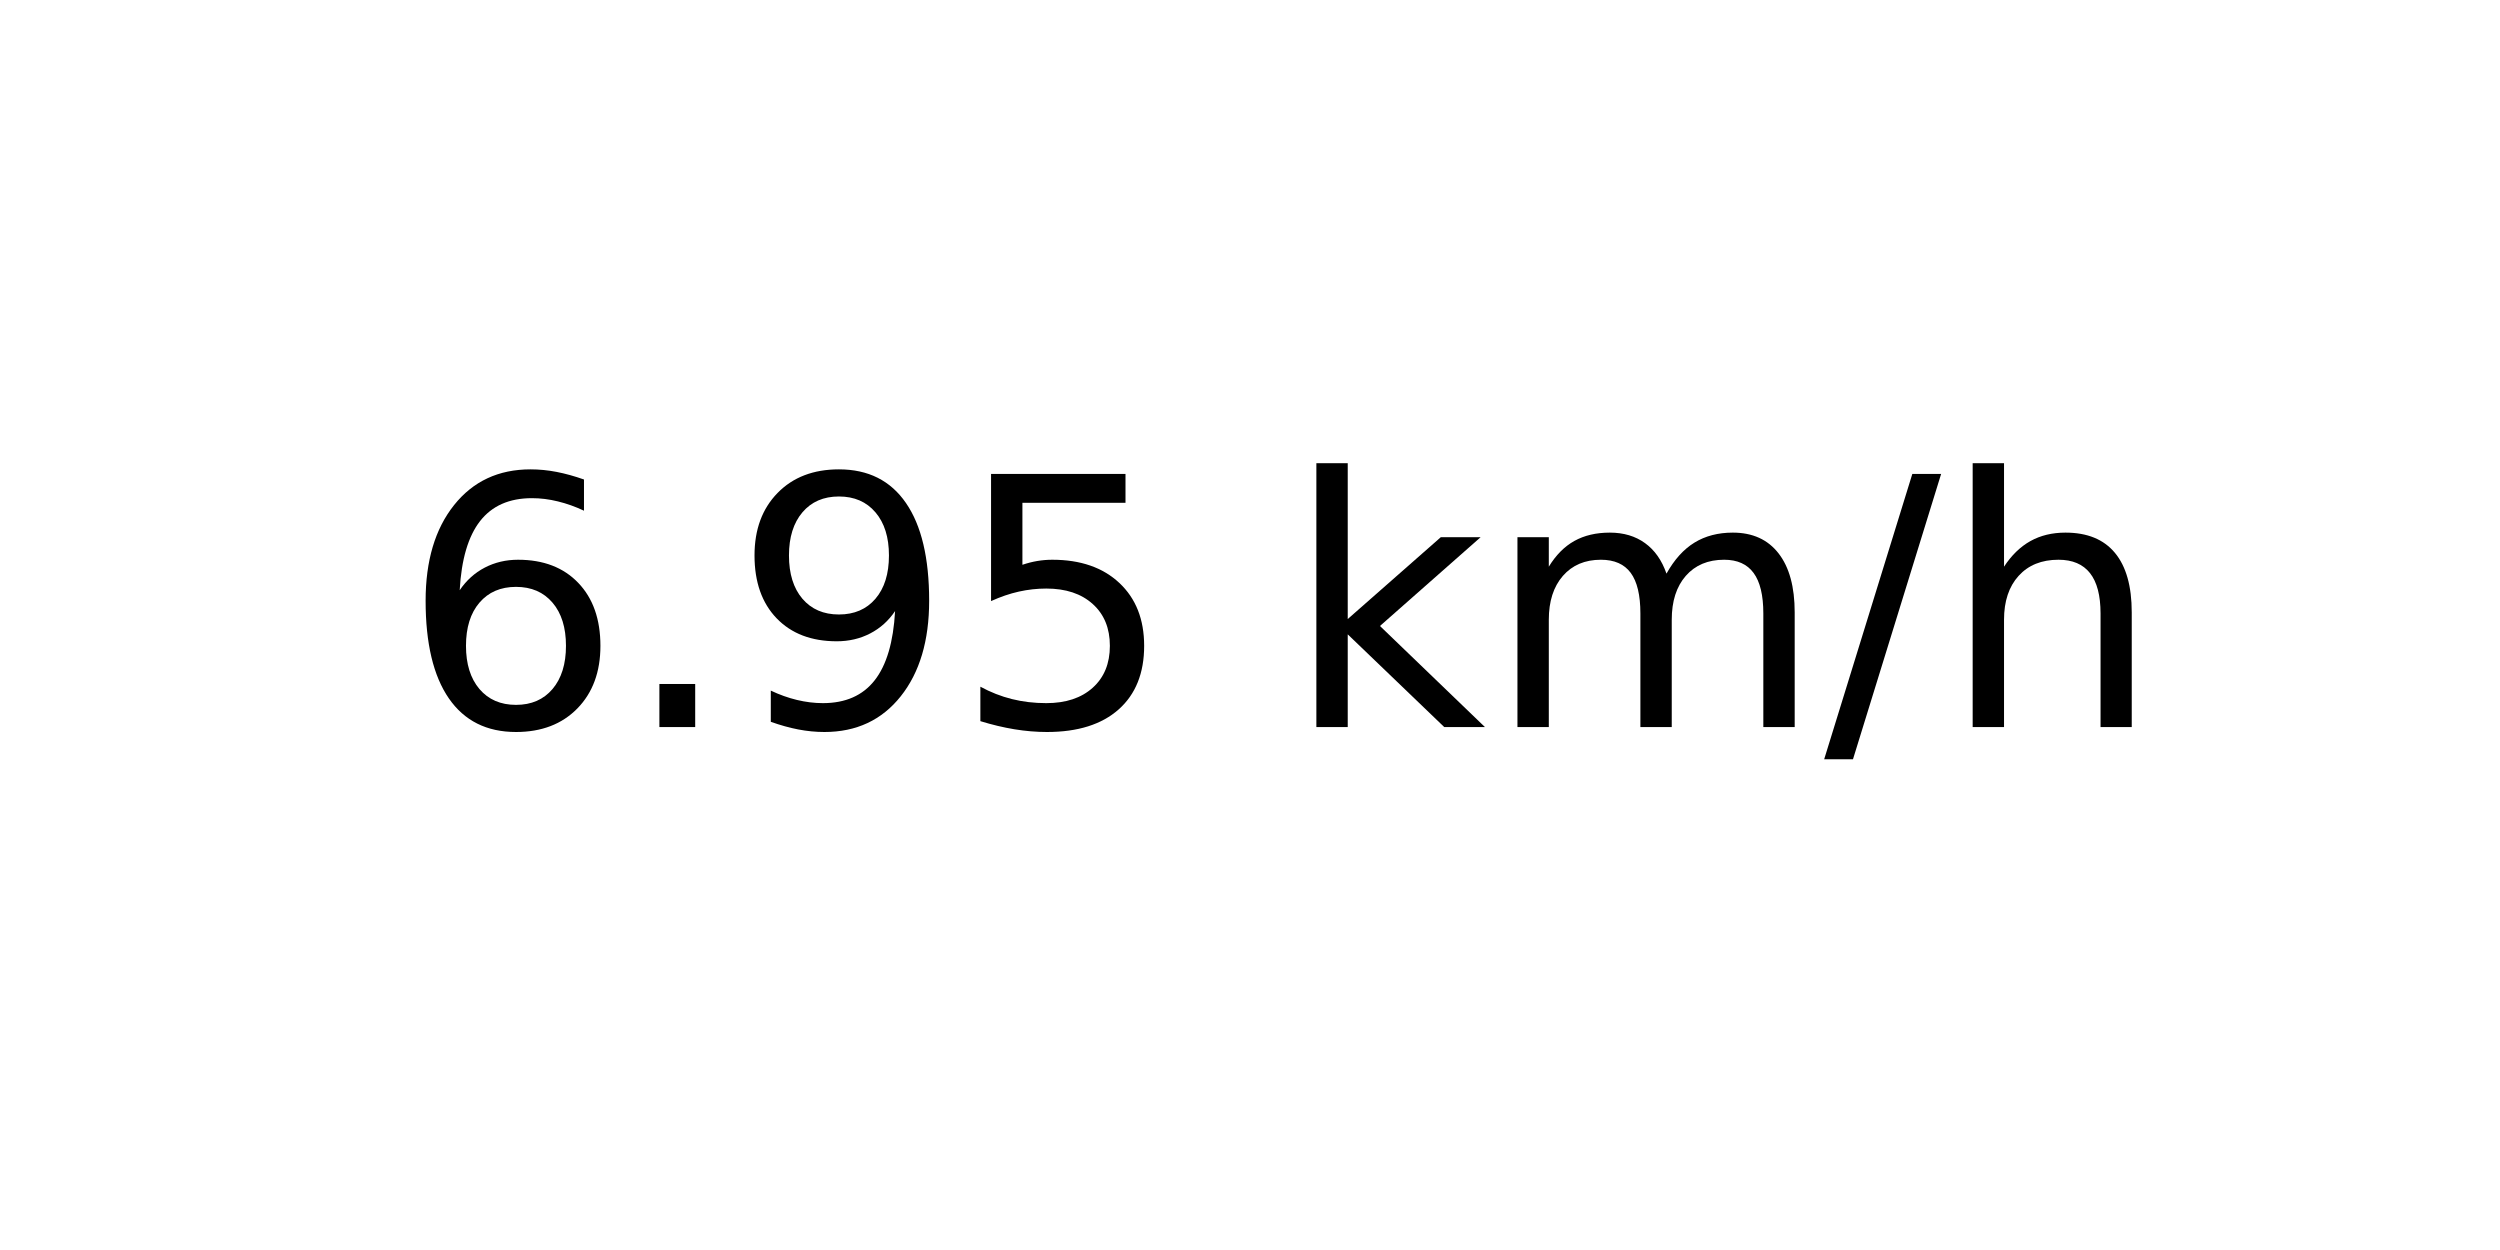
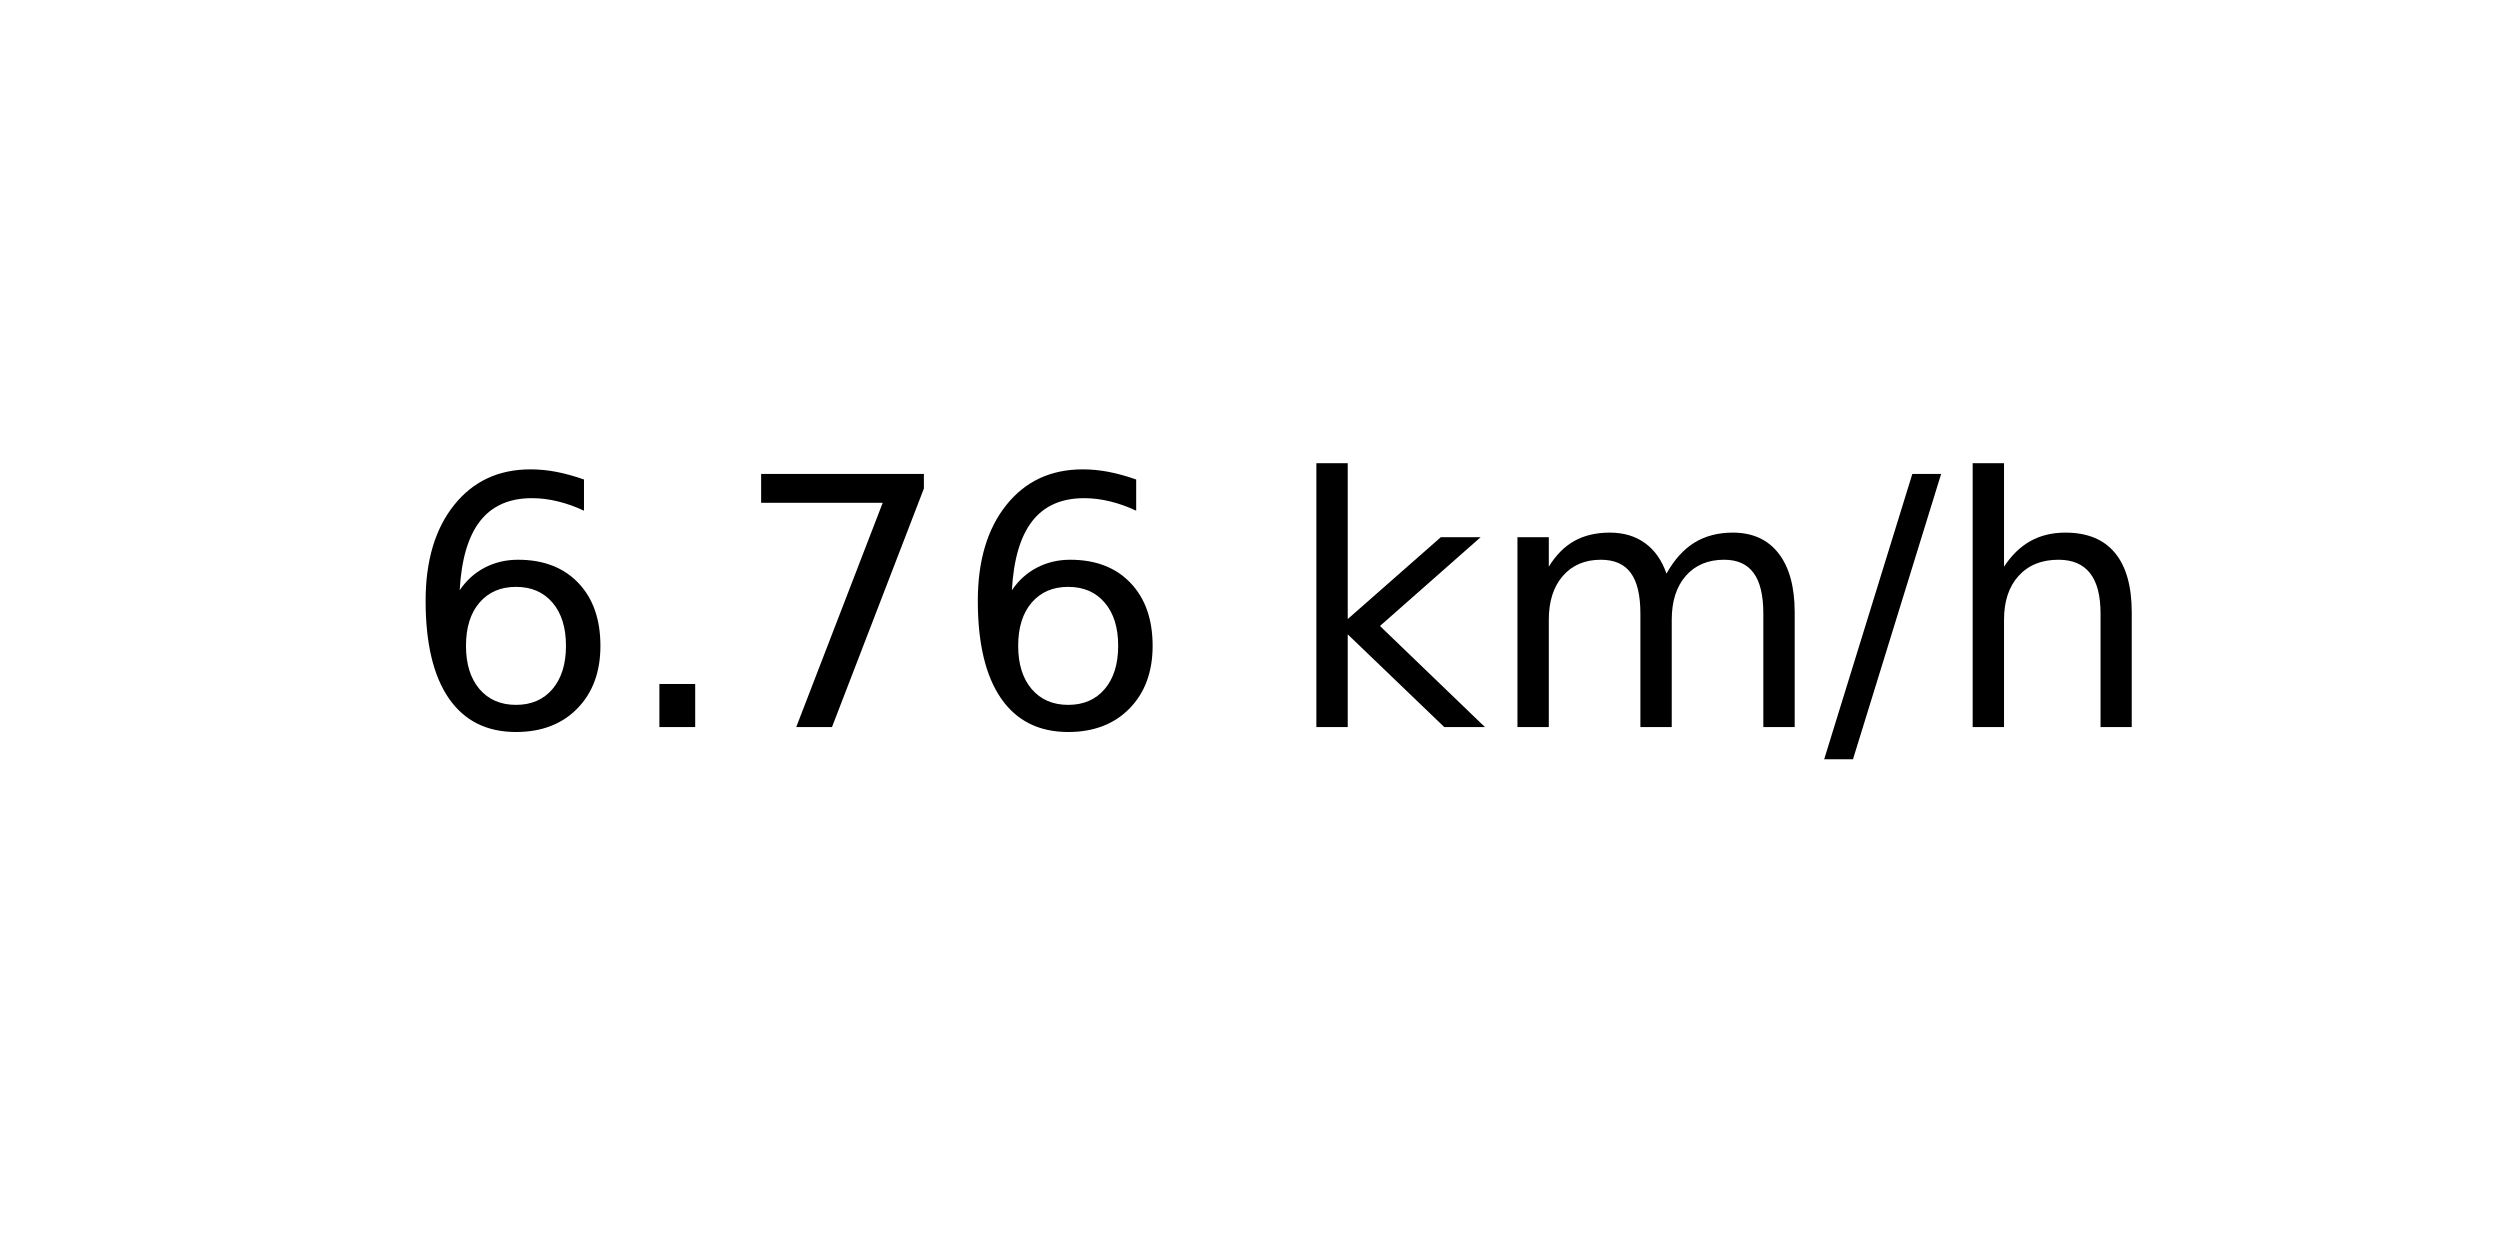
<svg xmlns="http://www.w3.org/2000/svg" xmlns:xlink="http://www.w3.org/1999/xlink" width="72pt" height="36pt" viewBox="0 0 72 36" version="1.1">
  <defs>
    <style type="text/css">*{stroke-linejoin: round; stroke-linecap: butt}</style>
  </defs>
  <g id="figure_1">
    <g id="axes_1">
      <g id="text_1">
        <g transform="translate(11.55937 20.93937) scale(0.1 -0.1)">
          <defs>
            <path id="DejaVuSans-36" d="M 2113 2584  Q 1688 2584 1439 2293  Q 1191 2003 1191 1497  Q 1191 994 1439 701  Q 1688 409 2113 409  Q 2538 409 2786 701  Q 3034 994 3034 1497  Q 3034 2003 2786 2293  Q 2538 2584 2113 2584  z M 3366 4563  L 3366 3988  Q 3128 4100 2886 4159  Q 2644 4219 2406 4219  Q 1781 4219 1451 3797  Q 1122 3375 1075 2522  Q 1259 2794 1537 2939  Q 1816 3084 2150 3084  Q 2853 3084 3261 2657  Q 3669 2231 3669 1497  Q 3669 778 3244 343  Q 2819 -91 2113 -91  Q 1303 -91 875 529  Q 447 1150 447 2328  Q 447 3434 972 4092  Q 1497 4750 2381 4750  Q 2619 4750 2861 4703  Q 3103 4656 3366 4563  z " transform="scale(0.015625)" />
            <path id="DejaVuSans-2e" d="M 684 794  L 1344 794  L 1344 0  L 684 0  L 684 794  z " transform="scale(0.015625)" />
-             <path id="DejaVuSans-39" d="M 703 97  L 703 672  Q 941 559 1184 500  Q 1428 441 1663 441  Q 2288 441 2617 861  Q 2947 1281 2994 2138  Q 2813 1869 2534 1725  Q 2256 1581 1919 1581  Q 1219 1581 811 2004  Q 403 2428 403 3163  Q 403 3881 828 4315  Q 1253 4750 1959 4750  Q 2769 4750 3195 4129  Q 3622 3509 3622 2328  Q 3622 1225 3098 567  Q 2575 -91 1691 -91  Q 1453 -91 1209 -44  Q 966 3 703 97  z M 1959 2075  Q 2384 2075 2632 2365  Q 2881 2656 2881 3163  Q 2881 3666 2632 3958  Q 2384 4250 1959 4250  Q 1534 4250 1286 3958  Q 1038 3666 1038 3163  Q 1038 2656 1286 2365  Q 1534 2075 1959 2075  z " transform="scale(0.015625)" />
-             <path id="DejaVuSans-35" d="M 691 4666  L 3169 4666  L 3169 4134  L 1269 4134  L 1269 2991  Q 1406 3038 1543 3061  Q 1681 3084 1819 3084  Q 2600 3084 3056 2656  Q 3513 2228 3513 1497  Q 3513 744 3044 326  Q 2575 -91 1722 -91  Q 1428 -91 1123 -41  Q 819 9 494 109  L 494 744  Q 775 591 1075 516  Q 1375 441 1709 441  Q 2250 441 2565 725  Q 2881 1009 2881 1497  Q 2881 1984 2565 2268  Q 2250 2553 1709 2553  Q 1456 2553 1204 2497  Q 953 2441 691 2322  L 691 4666  z " transform="scale(0.015625)" />
+             <path id="DejaVuSans-37" d="M 525 4666  L 3525 4666  L 3525 4397  L 1831 0  L 1172 0  L 2766 4134  L 525 4134  L 525 4666  z " transform="scale(0.015625)" />
            <path id="DejaVuSans-20" transform="scale(0.015625)" />
            <path id="DejaVuSans-6b" d="M 581 4863  L 1159 4863  L 1159 1991  L 2875 3500  L 3609 3500  L 1753 1863  L 3688 0  L 2938 0  L 1159 1709  L 1159 0  L 581 0  L 581 4863  z " transform="scale(0.015625)" />
            <path id="DejaVuSans-6d" d="M 3328 2828  Q 3544 3216 3844 3400  Q 4144 3584 4550 3584  Q 5097 3584 5394 3201  Q 5691 2819 5691 2113  L 5691 0  L 5113 0  L 5113 2094  Q 5113 2597 4934 2840  Q 4756 3084 4391 3084  Q 3944 3084 3684 2787  Q 3425 2491 3425 1978  L 3425 0  L 2847 0  L 2847 2094  Q 2847 2600 2669 2842  Q 2491 3084 2119 3084  Q 1678 3084 1418 2786  Q 1159 2488 1159 1978  L 1159 0  L 581 0  L 581 3500  L 1159 3500  L 1159 2956  Q 1356 3278 1631 3431  Q 1906 3584 2284 3584  Q 2666 3584 2933 3390  Q 3200 3197 3328 2828  z " transform="scale(0.015625)" />
            <path id="DejaVuSans-2f" d="M 1625 4666  L 2156 4666  L 531 -594  L 0 -594  L 1625 4666  z " transform="scale(0.015625)" />
            <path id="DejaVuSans-68" d="M 3513 2113  L 3513 0  L 2938 0  L 2938 2094  Q 2938 2591 2744 2837  Q 2550 3084 2163 3084  Q 1697 3084 1428 2787  Q 1159 2491 1159 1978  L 1159 0  L 581 0  L 581 4863  L 1159 4863  L 1159 2956  Q 1366 3272 1645 3428  Q 1925 3584 2291 3584  Q 2894 3584 3203 3211  Q 3513 2838 3513 2113  z " transform="scale(0.015625)" />
          </defs>
          <use xlink:href="#DejaVuSans-36" />
          <use xlink:href="#DejaVuSans-2e" x="63.623" />
-           <use xlink:href="#DejaVuSans-39" x="95.41" />
-           <use xlink:href="#DejaVuSans-35" x="159.033" />
+           <use xlink:href="#DejaVuSans-37" x="95.41" />
+           <use xlink:href="#DejaVuSans-36" x="159.033" />
          <use xlink:href="#DejaVuSans-20" x="222.656" />
          <use xlink:href="#DejaVuSans-6b" x="254.443" />
          <use xlink:href="#DejaVuSans-6d" x="312.354" />
          <use xlink:href="#DejaVuSans-2f" x="409.766" />
          <use xlink:href="#DejaVuSans-68" x="443.457" />
        </g>
      </g>
    </g>
  </g>
</svg>
